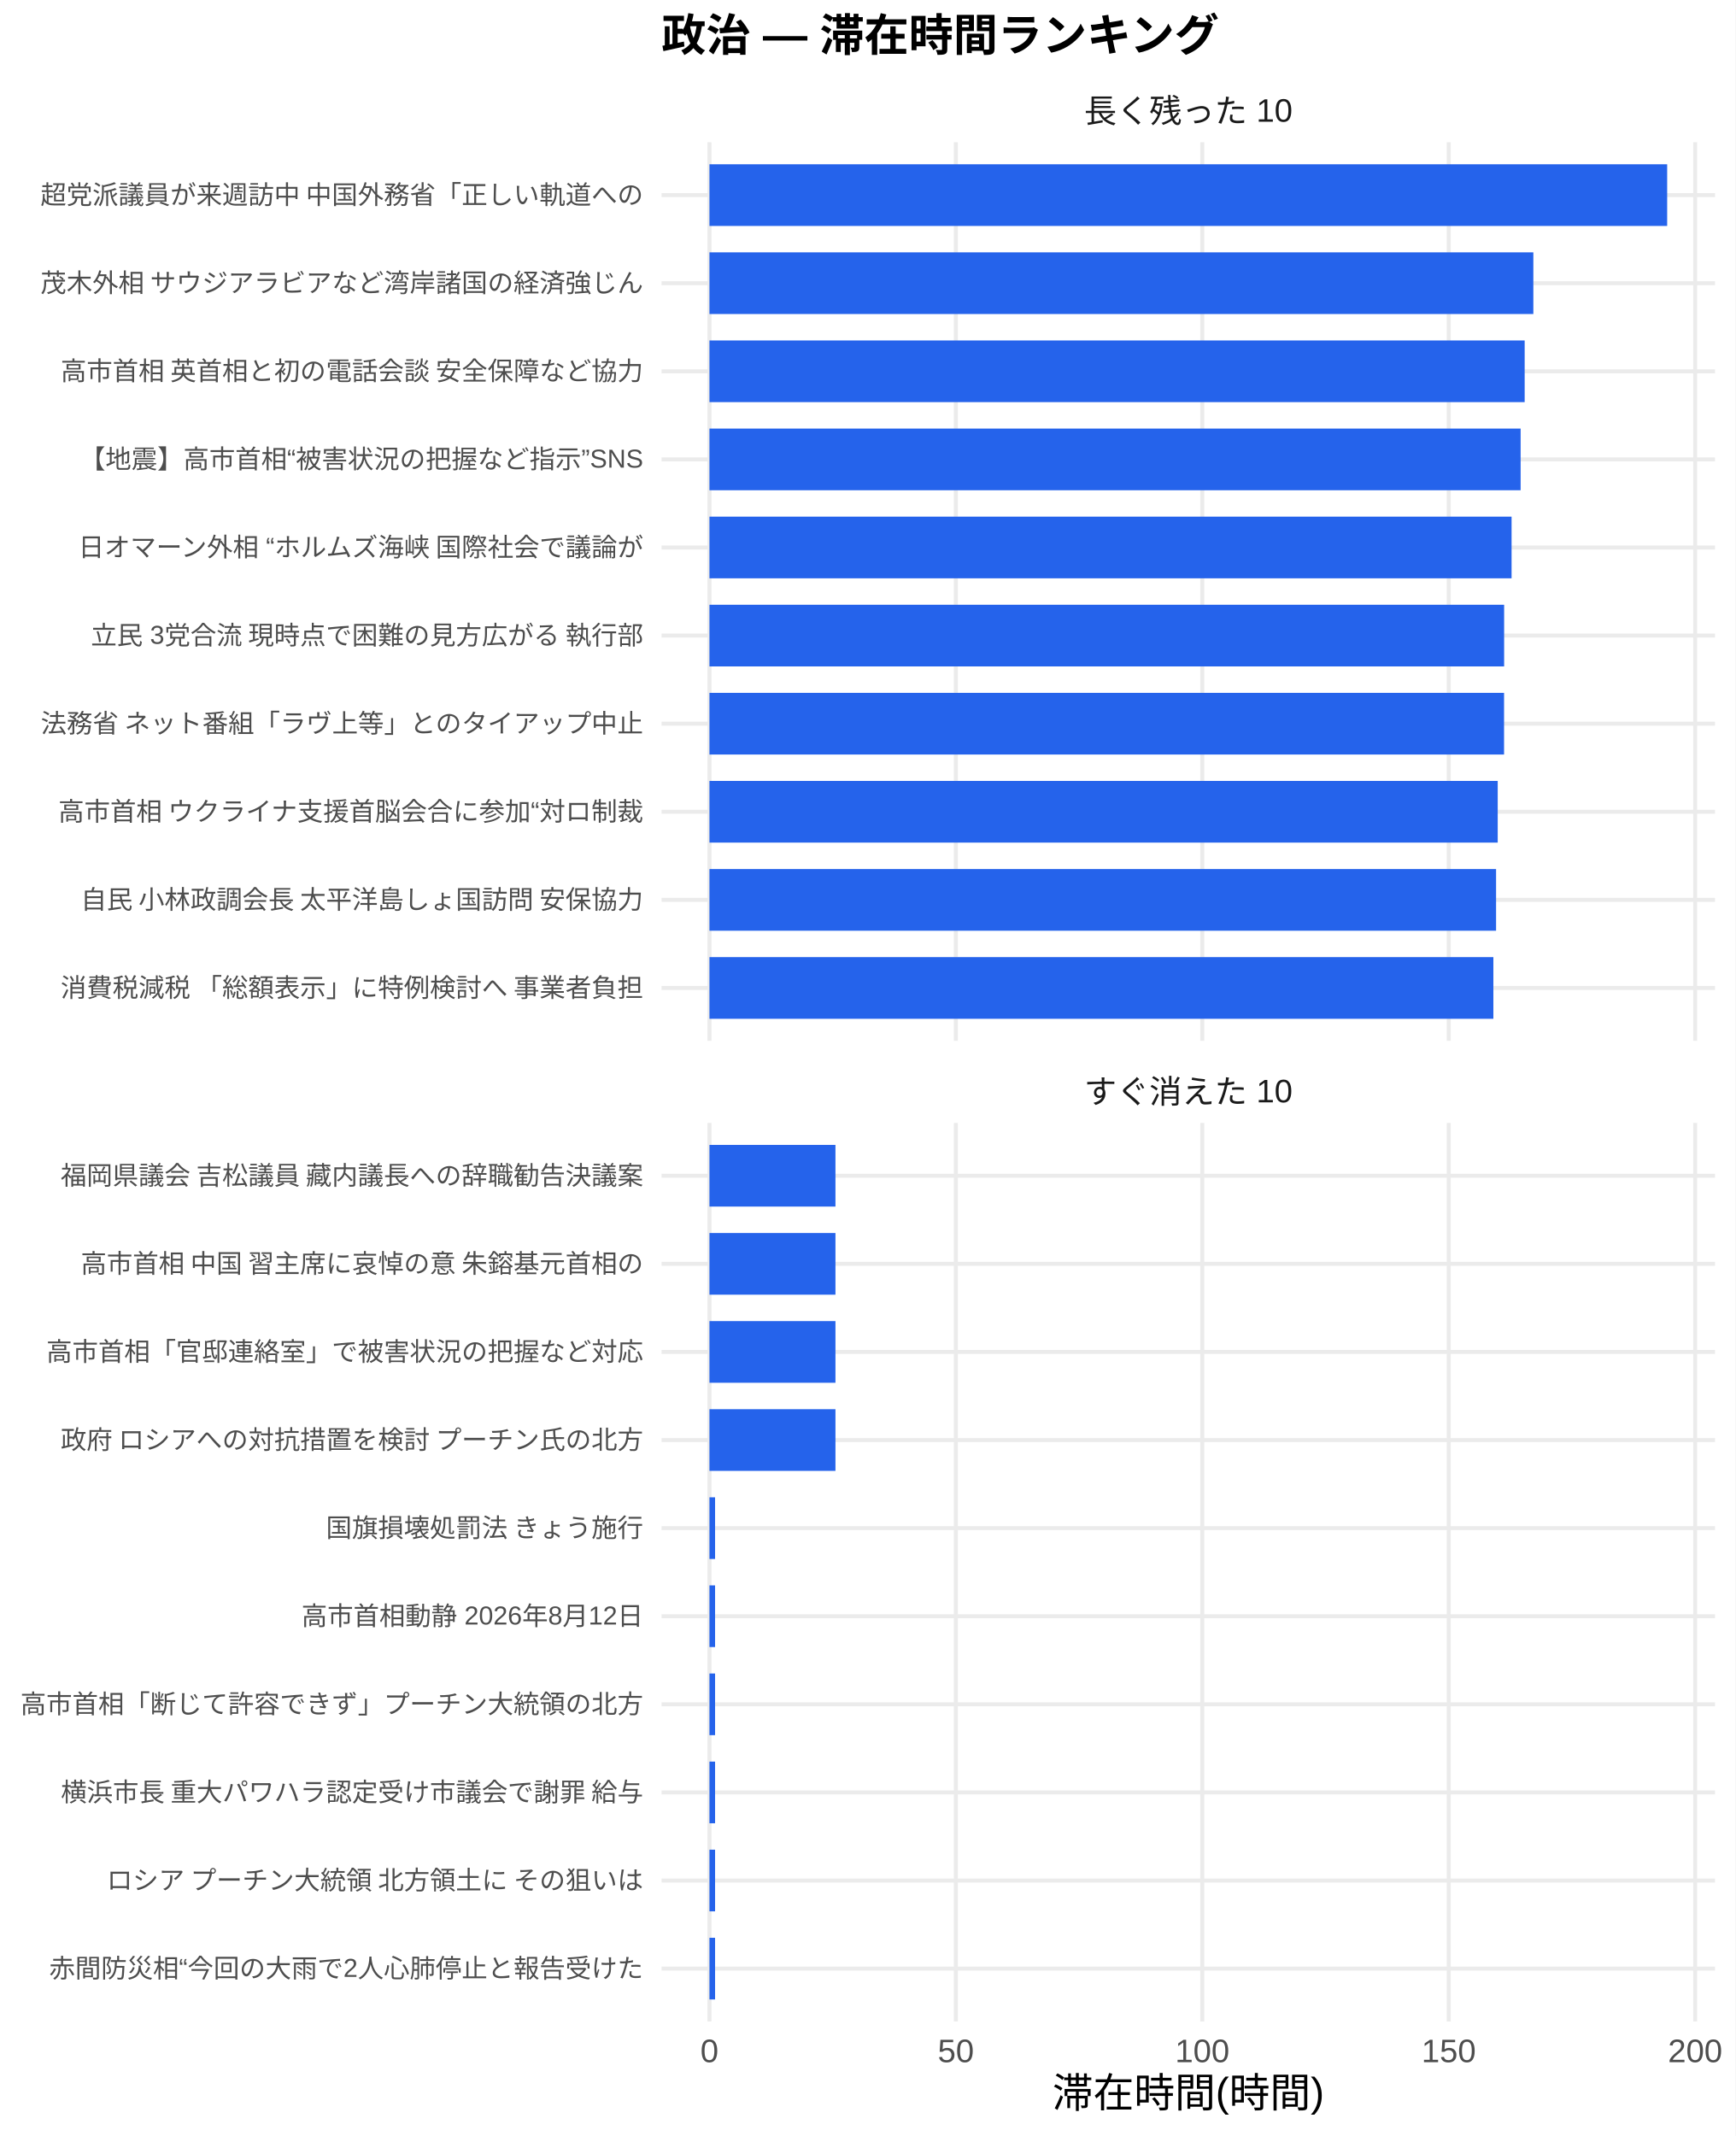
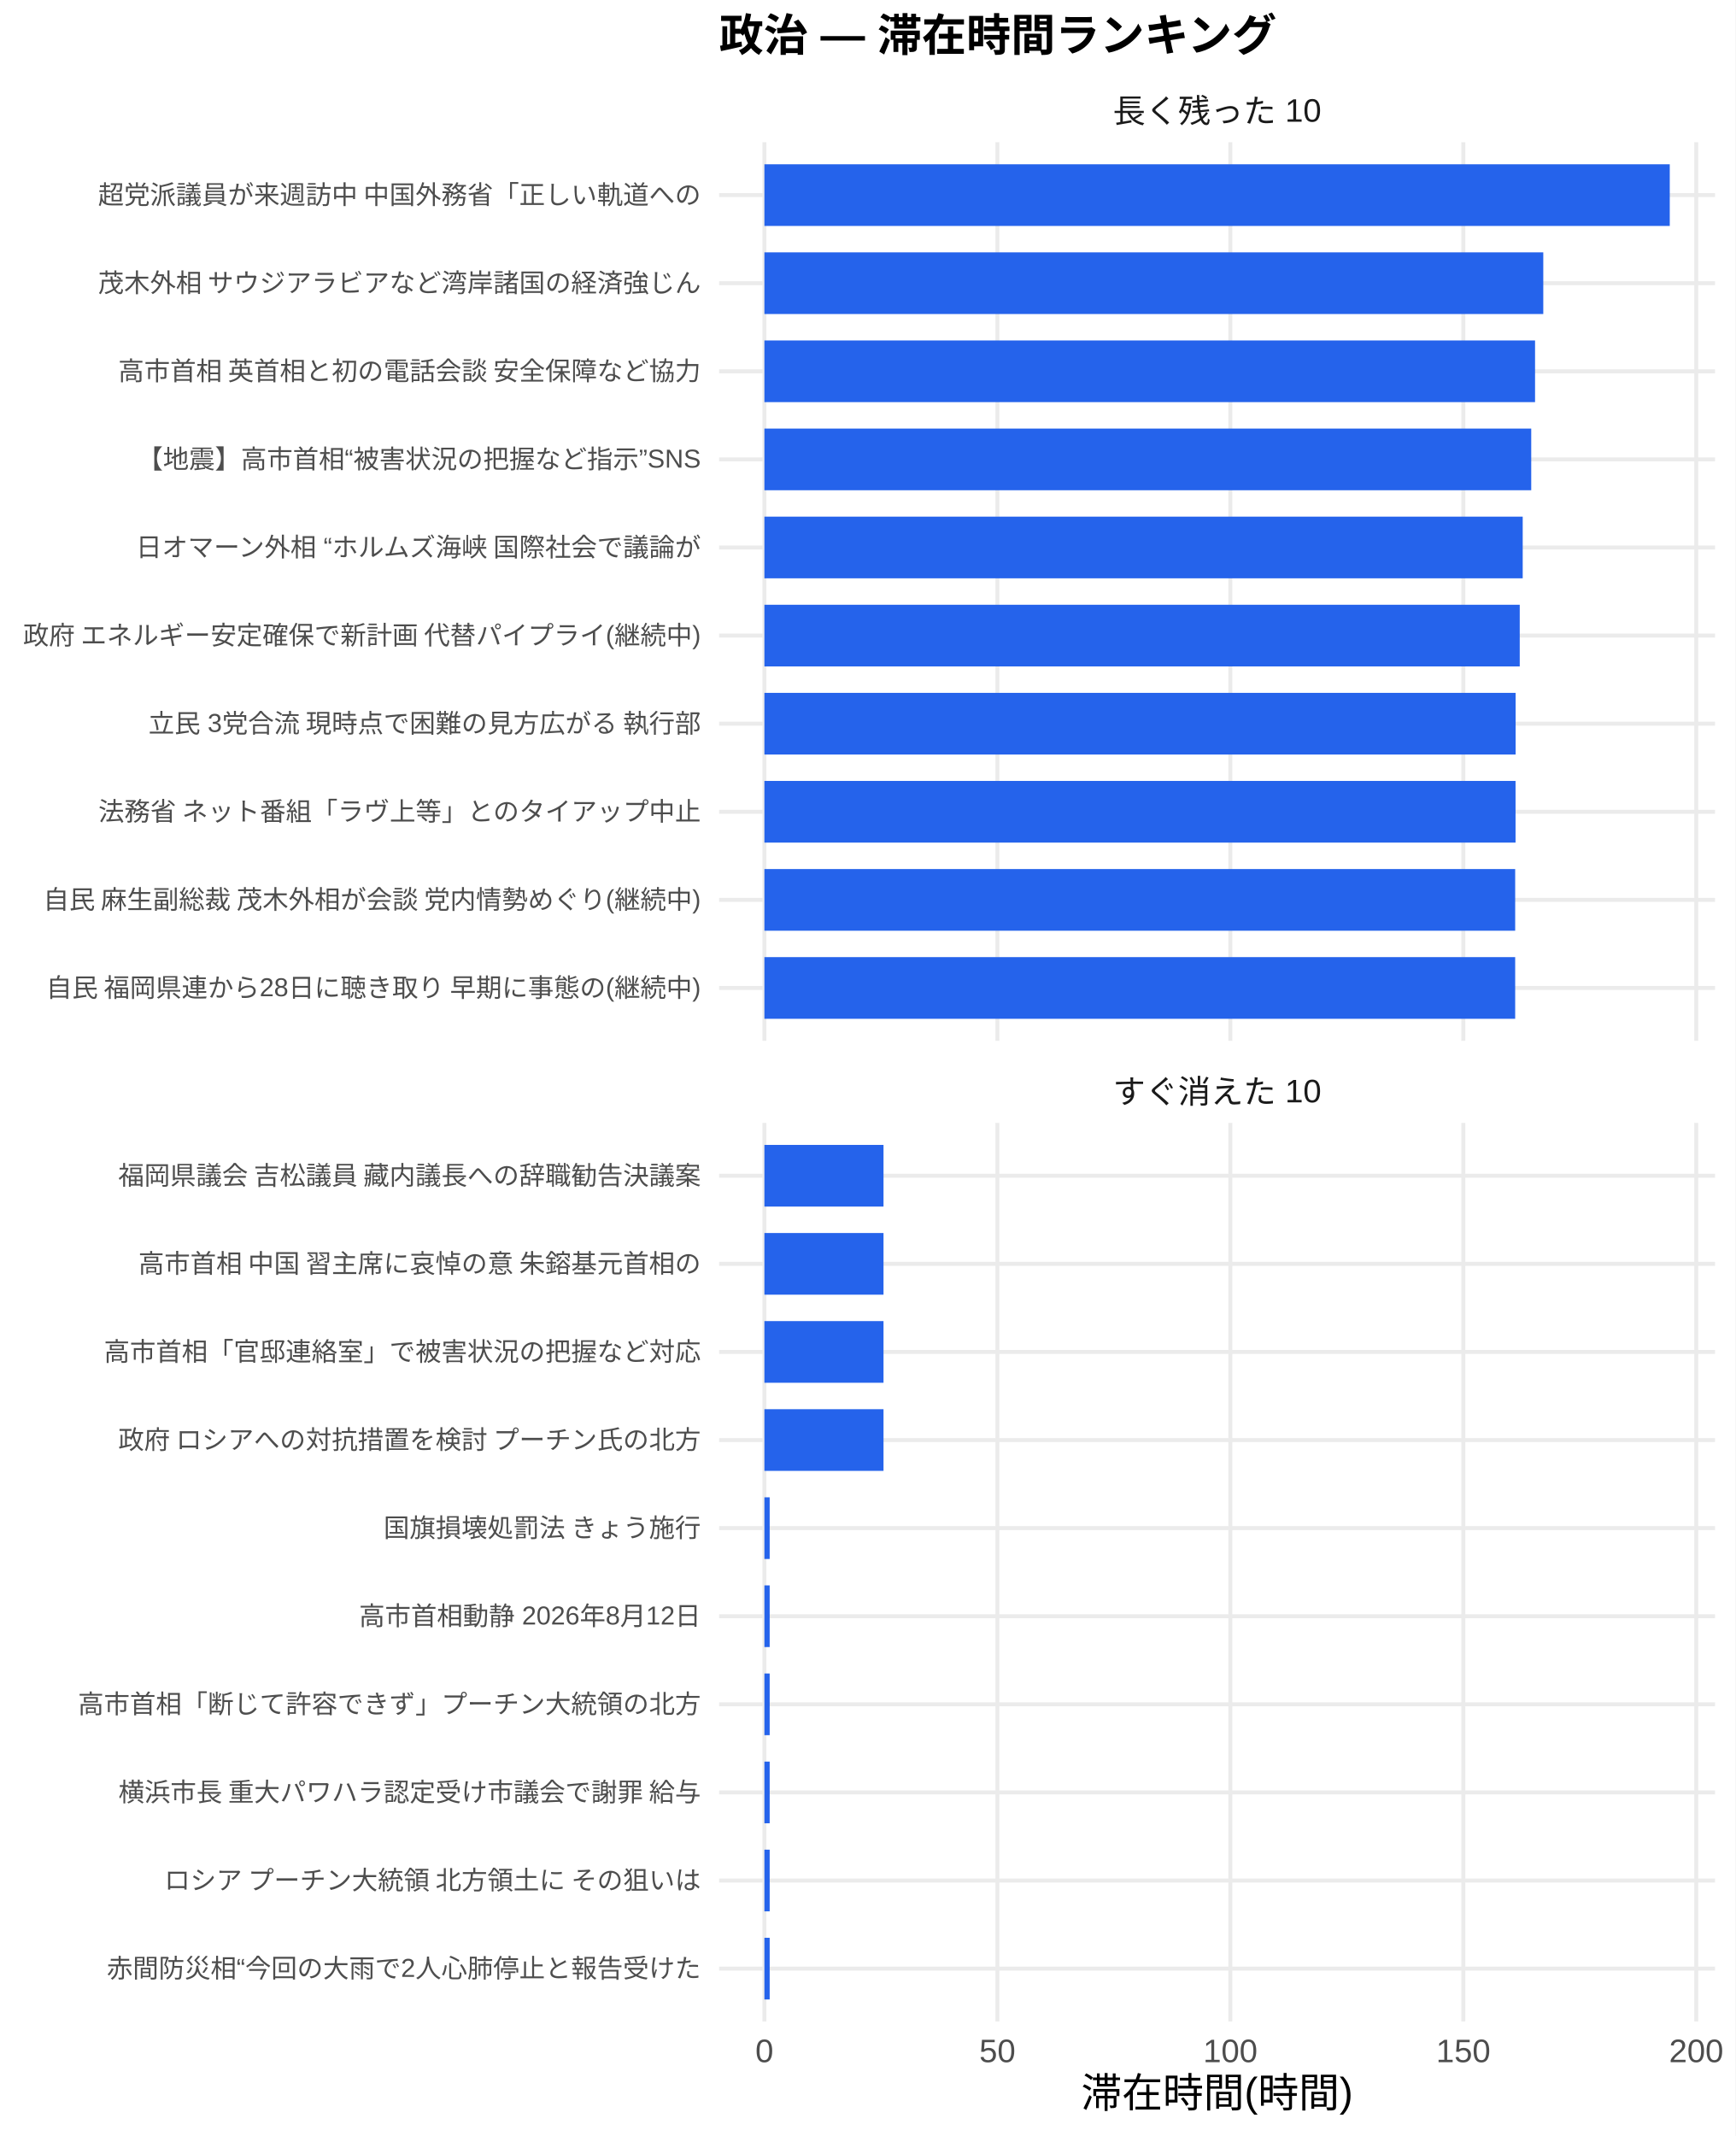
<svg xmlns="http://www.w3.org/2000/svg" width="468.00pt" height="576.00pt" viewBox="0 0 468.00 576.00">
  <g class="svglite">
    <defs>
      <style type="text/css">
    .svglite line, .svglite polyline, .svglite polygon, .svglite path, .svglite rect, .svglite circle {
      fill: none;
      stroke: #000000;
      stroke-linecap: round;
      stroke-linejoin: round;
      stroke-miterlimit: 10.00;
    }
    .svglite text {
      white-space: pre;
    }
    .svglite g.glyphgroup path {
      fill: inherit;
      stroke: none;
    }
  </style>
    </defs>
    <rect width="100%" height="100%" style="stroke: none; fill: #FFFFFF;" />
    <defs>
      <clipPath id="cpMC4wMHw0NjguMDB8MC4wMHw1NzYuMDA=">
        <rect x="0.00" y="0.00" width="468.00" height="576.00" />
      </clipPath>
    </defs>
    <g clip-path="url(#cpMC4wMHw0NjguMDB8MC4wMHw1NzYuMDA=)">
-       <rect x="0.00" y="0.00" width="468.00" height="576.00" style="stroke-width: 1.07; stroke: none; fill: #FFFFFF;" />
+       <rect x="0" y="0.00" width="468.00" height="576.00" style="stroke-width: 1.07; stroke: none; fill: #FFFFFF;" />
    </g>
    <defs>
-       <clipPath id="cpMTc4LjQxfDQ2Mi41MnwzOC4zNnwyODAuNjc=">
-         <rect x="178.41" y="38.36" width="284.11" height="242.31" />
+       <clipPath id="cpMTkzLjk0fDQ2Mi41MnwzOC4zNnwyODAuNjc=">
+         <rect x="193.94" y="38.36" width="268.58" height="242.31" />
      </clipPath>
    </defs>
-     <g clip-path="url(#cpMTc4LjQxfDQ2Mi41MnwzOC4zNnwyODAuNjc=)">
-       <polyline points="178.41,266.42 462.52,266.42 " style="stroke-width: 1.07; stroke: #EBEBEB; stroke-linecap: butt;" />
-       <polyline points="178.41,242.66 462.52,242.66 " style="stroke-width: 1.07; stroke: #EBEBEB; stroke-linecap: butt;" />
-       <polyline points="178.41,218.91 462.52,218.91 " style="stroke-width: 1.07; stroke: #EBEBEB; stroke-linecap: butt;" />
-       <polyline points="178.41,195.15 462.52,195.15 " style="stroke-width: 1.07; stroke: #EBEBEB; stroke-linecap: butt;" />
-       <polyline points="178.41,171.39 462.52,171.39 " style="stroke-width: 1.07; stroke: #EBEBEB; stroke-linecap: butt;" />
-       <polyline points="178.41,147.64 462.52,147.64 " style="stroke-width: 1.07; stroke: #EBEBEB; stroke-linecap: butt;" />
-       <polyline points="178.41,123.88 462.52,123.88 " style="stroke-width: 1.07; stroke: #EBEBEB; stroke-linecap: butt;" />
-       <polyline points="178.41,100.13 462.52,100.13 " style="stroke-width: 1.07; stroke: #EBEBEB; stroke-linecap: butt;" />
-       <polyline points="178.41,76.37 462.52,76.37 " style="stroke-width: 1.07; stroke: #EBEBEB; stroke-linecap: butt;" />
-       <polyline points="178.41,52.61 462.52,52.61 " style="stroke-width: 1.07; stroke: #EBEBEB; stroke-linecap: butt;" />
-       <polyline points="191.33,280.67 191.33,38.36 " style="stroke-width: 1.07; stroke: #EBEBEB; stroke-linecap: butt;" />
-       <polyline points="257.78,280.67 257.78,38.36 " style="stroke-width: 1.07; stroke: #EBEBEB; stroke-linecap: butt;" />
-       <polyline points="324.24,280.67 324.24,38.36 " style="stroke-width: 1.07; stroke: #EBEBEB; stroke-linecap: butt;" />
-       <polyline points="390.70,280.67 390.70,38.36 " style="stroke-width: 1.07; stroke: #EBEBEB; stroke-linecap: butt;" />
-       <polyline points="457.16,280.67 457.16,38.36 " style="stroke-width: 1.07; stroke: #EBEBEB; stroke-linecap: butt;" />
-       <rect x="191.33" y="44.30" width="258.28" height="16.63" style="stroke-width: 1.07; stroke: none; stroke-linecap: butt; stroke-linejoin: miter; fill: #2563EB;" />
-       <rect x="191.33" y="68.05" width="222.19" height="16.63" style="stroke-width: 1.07; stroke: none; stroke-linecap: butt; stroke-linejoin: miter; fill: #2563EB;" />
-       <rect x="191.33" y="91.81" width="219.85" height="16.63" style="stroke-width: 1.07; stroke: none; stroke-linecap: butt; stroke-linejoin: miter; fill: #2563EB;" />
-       <rect x="191.33" y="115.57" width="218.76" height="16.63" style="stroke-width: 1.07; stroke: none; stroke-linecap: butt; stroke-linejoin: miter; fill: #2563EB;" />
-       <rect x="191.33" y="139.32" width="216.32" height="16.63" style="stroke-width: 1.07; stroke: none; stroke-linecap: butt; stroke-linejoin: miter; fill: #2563EB;" />
-       <rect x="191.33" y="163.08" width="214.31" height="16.63" style="stroke-width: 1.07; stroke: none; stroke-linecap: butt; stroke-linejoin: miter; fill: #2563EB;" />
-       <rect x="191.33" y="186.84" width="214.29" height="16.63" style="stroke-width: 1.07; stroke: none; stroke-linecap: butt; stroke-linejoin: miter; fill: #2563EB;" />
-       <rect x="191.33" y="210.59" width="212.58" height="16.63" style="stroke-width: 1.07; stroke: none; stroke-linecap: butt; stroke-linejoin: miter; fill: #2563EB;" />
-       <rect x="191.33" y="234.35" width="212.14" height="16.63" style="stroke-width: 1.07; stroke: none; stroke-linecap: butt; stroke-linejoin: miter; fill: #2563EB;" />
-       <rect x="191.33" y="258.10" width="211.41" height="16.63" style="stroke-width: 1.07; stroke: none; stroke-linecap: butt; stroke-linejoin: miter; fill: #2563EB;" />
+     <g clip-path="url(#cpMTkzLjk0fDQ2Mi41MnwzOC4zNnwyODAuNjc=)">
+       <polyline points="193.94,266.42 462.52,266.42 " style="stroke-width: 1.07; stroke: #EBEBEB; stroke-linecap: butt;" />
+       <polyline points="193.94,242.66 462.52,242.66 " style="stroke-width: 1.07; stroke: #EBEBEB; stroke-linecap: butt;" />
+       <polyline points="193.94,218.91 462.52,218.91 " style="stroke-width: 1.07; stroke: #EBEBEB; stroke-linecap: butt;" />
+       <polyline points="193.94,195.15 462.52,195.15 " style="stroke-width: 1.07; stroke: #EBEBEB; stroke-linecap: butt;" />
+       <polyline points="193.94,171.39 462.52,171.39 " style="stroke-width: 1.07; stroke: #EBEBEB; stroke-linecap: butt;" />
+       <polyline points="193.94,147.64 462.52,147.64 " style="stroke-width: 1.07; stroke: #EBEBEB; stroke-linecap: butt;" />
+       <polyline points="193.94,123.88 462.52,123.88 " style="stroke-width: 1.07; stroke: #EBEBEB; stroke-linecap: butt;" />
+       <polyline points="193.94,100.13 462.52,100.13 " style="stroke-width: 1.07; stroke: #EBEBEB; stroke-linecap: butt;" />
+       <polyline points="193.94,76.37 462.52,76.37 " style="stroke-width: 1.07; stroke: #EBEBEB; stroke-linecap: butt;" />
+       <polyline points="193.94,52.61 462.52,52.61 " style="stroke-width: 1.07; stroke: #EBEBEB; stroke-linecap: butt;" />
+       <polyline points="206.15,280.67 206.15,38.36 " style="stroke-width: 1.07; stroke: #EBEBEB; stroke-linecap: butt;" />
+       <polyline points="268.98,280.67 268.98,38.36 " style="stroke-width: 1.07; stroke: #EBEBEB; stroke-linecap: butt;" />
+       <polyline points="331.80,280.67 331.80,38.36 " style="stroke-width: 1.07; stroke: #EBEBEB; stroke-linecap: butt;" />
+       <polyline points="394.63,280.67 394.63,38.36 " style="stroke-width: 1.07; stroke: #EBEBEB; stroke-linecap: butt;" />
+       <polyline points="457.45,280.67 457.45,38.36 " style="stroke-width: 1.07; stroke: #EBEBEB; stroke-linecap: butt;" />
+       <rect x="206.15" y="44.30" width="244.16" height="16.63" style="stroke-width: 1.07; stroke: none; stroke-linecap: butt; stroke-linejoin: miter; fill: #2563EB;" />
+       <rect x="206.15" y="68.05" width="210.05" height="16.63" style="stroke-width: 1.07; stroke: none; stroke-linecap: butt; stroke-linejoin: miter; fill: #2563EB;" />
+       <rect x="206.15" y="91.81" width="207.83" height="16.63" style="stroke-width: 1.07; stroke: none; stroke-linecap: butt; stroke-linejoin: miter; fill: #2563EB;" />
+       <rect x="206.15" y="115.57" width="206.80" height="16.63" style="stroke-width: 1.07; stroke: none; stroke-linecap: butt; stroke-linejoin: miter; fill: #2563EB;" />
+       <rect x="206.15" y="139.32" width="204.50" height="16.63" style="stroke-width: 1.07; stroke: none; stroke-linecap: butt; stroke-linejoin: miter; fill: #2563EB;" />
+       <rect x="206.15" y="163.08" width="203.70" height="16.63" style="stroke-width: 1.07; stroke: none; stroke-linecap: butt; stroke-linejoin: miter; fill: #2563EB;" />
+       <rect x="206.15" y="186.84" width="202.59" height="16.63" style="stroke-width: 1.07; stroke: none; stroke-linecap: butt; stroke-linejoin: miter; fill: #2563EB;" />
+       <rect x="206.15" y="210.59" width="202.57" height="16.63" style="stroke-width: 1.07; stroke: none; stroke-linecap: butt; stroke-linejoin: miter; fill: #2563EB;" />
+       <rect x="206.15" y="234.35" width="202.47" height="16.63" style="stroke-width: 1.07; stroke: none; stroke-linecap: butt; stroke-linejoin: miter; fill: #2563EB;" />
+       <rect x="206.15" y="258.10" width="202.47" height="16.63" style="stroke-width: 1.07; stroke: none; stroke-linecap: butt; stroke-linejoin: miter; fill: #2563EB;" />
    </g>
    <g clip-path="url(#cpMC4wMHw0NjguMDB8MC4wMHw1NzYuMDA=)">
</g>
    <defs>
-       <clipPath id="cpMTc4LjQxfDQ2Mi41MnwzMDIuODB8NTQ1LjEy">
-         <rect x="178.41" y="302.80" width="284.11" height="242.31" />
+       <clipPath id="cpMTkzLjk0fDQ2Mi41MnwzMDIuODB8NTQ1LjEy">
+         <rect x="193.94" y="302.80" width="268.58" height="242.31" />
      </clipPath>
    </defs>
-     <g clip-path="url(#cpMTc4LjQxfDQ2Mi41MnwzMDIuODB8NTQ1LjEy)">
-       <polyline points="178.41,530.86 462.52,530.86 " style="stroke-width: 1.07; stroke: #EBEBEB; stroke-linecap: butt;" />
-       <polyline points="178.41,507.11 462.52,507.11 " style="stroke-width: 1.07; stroke: #EBEBEB; stroke-linecap: butt;" />
-       <polyline points="178.41,483.35 462.52,483.35 " style="stroke-width: 1.07; stroke: #EBEBEB; stroke-linecap: butt;" />
-       <polyline points="178.41,459.59 462.52,459.59 " style="stroke-width: 1.07; stroke: #EBEBEB; stroke-linecap: butt;" />
-       <polyline points="178.41,435.84 462.52,435.84 " style="stroke-width: 1.07; stroke: #EBEBEB; stroke-linecap: butt;" />
-       <polyline points="178.41,412.08 462.52,412.08 " style="stroke-width: 1.07; stroke: #EBEBEB; stroke-linecap: butt;" />
-       <polyline points="178.41,388.33 462.52,388.33 " style="stroke-width: 1.07; stroke: #EBEBEB; stroke-linecap: butt;" />
-       <polyline points="178.41,364.57 462.52,364.57 " style="stroke-width: 1.07; stroke: #EBEBEB; stroke-linecap: butt;" />
-       <polyline points="178.41,340.81 462.52,340.81 " style="stroke-width: 1.07; stroke: #EBEBEB; stroke-linecap: butt;" />
-       <polyline points="178.41,317.06 462.52,317.06 " style="stroke-width: 1.07; stroke: #EBEBEB; stroke-linecap: butt;" />
-       <polyline points="191.33,545.12 191.33,302.80 " style="stroke-width: 1.07; stroke: #EBEBEB; stroke-linecap: butt;" />
-       <polyline points="257.78,545.12 257.78,302.80 " style="stroke-width: 1.07; stroke: #EBEBEB; stroke-linecap: butt;" />
-       <polyline points="324.24,545.12 324.24,302.80 " style="stroke-width: 1.07; stroke: #EBEBEB; stroke-linecap: butt;" />
-       <polyline points="390.70,545.12 390.70,302.80 " style="stroke-width: 1.07; stroke: #EBEBEB; stroke-linecap: butt;" />
-       <polyline points="457.16,545.12 457.16,302.80 " style="stroke-width: 1.07; stroke: #EBEBEB; stroke-linecap: butt;" />
-       <rect x="191.33" y="308.74" width="33.98" height="16.63" style="stroke-width: 1.07; stroke: none; stroke-linecap: butt; stroke-linejoin: miter; fill: #2563EB;" />
-       <rect x="191.33" y="332.50" width="33.98" height="16.63" style="stroke-width: 1.07; stroke: none; stroke-linecap: butt; stroke-linejoin: miter; fill: #2563EB;" />
-       <rect x="191.33" y="356.25" width="33.98" height="16.63" style="stroke-width: 1.07; stroke: none; stroke-linecap: butt; stroke-linejoin: miter; fill: #2563EB;" />
-       <rect x="191.33" y="380.01" width="33.98" height="16.63" style="stroke-width: 1.07; stroke: none; stroke-linecap: butt; stroke-linejoin: miter; fill: #2563EB;" />
-       <rect x="191.33" y="403.77" width="1.51" height="16.63" style="stroke-width: 1.07; stroke: none; stroke-linecap: butt; stroke-linejoin: miter; fill: #2563EB;" />
-       <rect x="191.33" y="427.52" width="1.51" height="16.63" style="stroke-width: 1.07; stroke: none; stroke-linecap: butt; stroke-linejoin: miter; fill: #2563EB;" />
-       <rect x="191.33" y="451.28" width="1.51" height="16.63" style="stroke-width: 1.07; stroke: none; stroke-linecap: butt; stroke-linejoin: miter; fill: #2563EB;" />
-       <rect x="191.33" y="475.04" width="1.51" height="16.63" style="stroke-width: 1.07; stroke: none; stroke-linecap: butt; stroke-linejoin: miter; fill: #2563EB;" />
-       <rect x="191.33" y="498.79" width="1.51" height="16.63" style="stroke-width: 1.07; stroke: none; stroke-linecap: butt; stroke-linejoin: miter; fill: #2563EB;" />
-       <rect x="191.33" y="522.55" width="1.51" height="16.63" style="stroke-width: 1.07; stroke: none; stroke-linecap: butt; stroke-linejoin: miter; fill: #2563EB;" />
+     <g clip-path="url(#cpMTkzLjk0fDQ2Mi41MnwzMDIuODB8NTQ1LjEy)">
+       <polyline points="193.94,530.86 462.52,530.86 " style="stroke-width: 1.07; stroke: #EBEBEB; stroke-linecap: butt;" />
+       <polyline points="193.94,507.11 462.52,507.11 " style="stroke-width: 1.07; stroke: #EBEBEB; stroke-linecap: butt;" />
+       <polyline points="193.94,483.35 462.52,483.35 " style="stroke-width: 1.07; stroke: #EBEBEB; stroke-linecap: butt;" />
+       <polyline points="193.94,459.59 462.52,459.59 " style="stroke-width: 1.07; stroke: #EBEBEB; stroke-linecap: butt;" />
+       <polyline points="193.94,435.84 462.52,435.84 " style="stroke-width: 1.07; stroke: #EBEBEB; stroke-linecap: butt;" />
+       <polyline points="193.94,412.08 462.52,412.08 " style="stroke-width: 1.07; stroke: #EBEBEB; stroke-linecap: butt;" />
+       <polyline points="193.94,388.33 462.52,388.33 " style="stroke-width: 1.07; stroke: #EBEBEB; stroke-linecap: butt;" />
+       <polyline points="193.94,364.57 462.52,364.57 " style="stroke-width: 1.07; stroke: #EBEBEB; stroke-linecap: butt;" />
+       <polyline points="193.94,340.81 462.52,340.81 " style="stroke-width: 1.07; stroke: #EBEBEB; stroke-linecap: butt;" />
+       <polyline points="193.94,317.06 462.52,317.06 " style="stroke-width: 1.07; stroke: #EBEBEB; stroke-linecap: butt;" />
+       <polyline points="206.15,545.12 206.15,302.80 " style="stroke-width: 1.07; stroke: #EBEBEB; stroke-linecap: butt;" />
+       <polyline points="268.98,545.12 268.98,302.80 " style="stroke-width: 1.07; stroke: #EBEBEB; stroke-linecap: butt;" />
+       <polyline points="331.80,545.12 331.80,302.80 " style="stroke-width: 1.07; stroke: #EBEBEB; stroke-linecap: butt;" />
+       <polyline points="394.63,545.12 394.63,302.80 " style="stroke-width: 1.07; stroke: #EBEBEB; stroke-linecap: butt;" />
+       <polyline points="457.45,545.12 457.45,302.80 " style="stroke-width: 1.07; stroke: #EBEBEB; stroke-linecap: butt;" />
+       <rect x="206.15" y="308.74" width="32.12" height="16.63" style="stroke-width: 1.07; stroke: none; stroke-linecap: butt; stroke-linejoin: miter; fill: #2563EB;" />
+       <rect x="206.15" y="332.50" width="32.12" height="16.63" style="stroke-width: 1.07; stroke: none; stroke-linecap: butt; stroke-linejoin: miter; fill: #2563EB;" />
+       <rect x="206.15" y="356.25" width="32.12" height="16.63" style="stroke-width: 1.07; stroke: none; stroke-linecap: butt; stroke-linejoin: miter; fill: #2563EB;" />
+       <rect x="206.15" y="380.01" width="32.12" height="16.63" style="stroke-width: 1.07; stroke: none; stroke-linecap: butt; stroke-linejoin: miter; fill: #2563EB;" />
+       <rect x="206.15" y="403.77" width="1.42" height="16.63" style="stroke-width: 1.07; stroke: none; stroke-linecap: butt; stroke-linejoin: miter; fill: #2563EB;" />
+       <rect x="206.15" y="427.52" width="1.42" height="16.63" style="stroke-width: 1.07; stroke: none; stroke-linecap: butt; stroke-linejoin: miter; fill: #2563EB;" />
+       <rect x="206.15" y="451.28" width="1.42" height="16.63" style="stroke-width: 1.07; stroke: none; stroke-linecap: butt; stroke-linejoin: miter; fill: #2563EB;" />
+       <rect x="206.15" y="475.04" width="1.42" height="16.63" style="stroke-width: 1.07; stroke: none; stroke-linecap: butt; stroke-linejoin: miter; fill: #2563EB;" />
+       <rect x="206.15" y="498.79" width="1.42" height="16.63" style="stroke-width: 1.07; stroke: none; stroke-linecap: butt; stroke-linejoin: miter; fill: #2563EB;" />
+       <rect x="206.15" y="522.55" width="1.42" height="16.63" style="stroke-width: 1.07; stroke: none; stroke-linecap: butt; stroke-linejoin: miter; fill: #2563EB;" />
    </g>
    <g clip-path="url(#cpMC4wMHw0NjguMDB8MC4wMHw1NzYuMDA=)">
</g>
    <defs>
-       <clipPath id="cpMTc4LjQxfDQ2Mi41MnwyODYuMTV8MzAyLjgw">
-         <rect x="178.41" y="286.15" width="284.11" height="16.65" />
+       <clipPath id="cpMTkzLjk0fDQ2Mi41MnwyODYuMTV8MzAyLjgw">
+         <rect x="193.94" y="286.15" width="268.58" height="16.65" />
      </clipPath>
    </defs>
-     <g clip-path="url(#cpMTc4LjQxfDQ2Mi41MnwyODYuMTV8MzAyLjgw)">
-       <text x="320.47" y="297.50" text-anchor="middle" style="font-size: 8.80px;fill: #1A1A1A; font-family: &quot;Liberation Sans&quot;;" textLength="56.20px" lengthAdjust="spacingAndGlyphs">すぐ消えた 10</text>
+     <g clip-path="url(#cpMTkzLjk0fDQ2Mi41MnwyODYuMTV8MzAyLjgw)">
+       <text x="328.23" y="297.50" text-anchor="middle" style="font-size: 8.80px;fill: #1A1A1A; font-family: &quot;Liberation Sans&quot;;" textLength="56.20px" lengthAdjust="spacingAndGlyphs">すぐ消えた 10</text>
    </g>
    <g clip-path="url(#cpMC4wMHw0NjguMDB8MC4wMHw1NzYuMDA=)">
</g>
    <defs>
-       <clipPath id="cpMTc4LjQxfDQ2Mi41MnwyMS43MXwzOC4zNg==">
-         <rect x="178.41" y="21.71" width="284.11" height="16.65" />
+       <clipPath id="cpMTkzLjk0fDQ2Mi41MnwyMS43MXwzOC4zNg==">
+         <rect x="193.94" y="21.71" width="268.58" height="16.65" />
      </clipPath>
    </defs>
-     <g clip-path="url(#cpMTc4LjQxfDQ2Mi41MnwyMS43MXwzOC4zNg==)">
-       <text x="320.47" y="33.06" text-anchor="middle" style="font-size: 8.80px;fill: #1A1A1A; font-family: &quot;Liberation Sans&quot;;" textLength="56.20px" lengthAdjust="spacingAndGlyphs">長く残った 10</text>
+     <g clip-path="url(#cpMTkzLjk0fDQ2Mi41MnwyMS43MXwzOC4zNg==)">
+       <text x="328.23" y="33.06" text-anchor="middle" style="font-size: 8.80px;fill: #1A1A1A; font-family: &quot;Liberation Sans&quot;;" textLength="56.20px" lengthAdjust="spacingAndGlyphs">長く残った 10</text>
    </g>
    <g clip-path="url(#cpMC4wMHw0NjguMDB8MC4wMHw1NzYuMDA=)">
-       <text x="191.33" y="556.10" text-anchor="middle" style="font-size: 8.80px;fill: #4D4D4D; font-family: &quot;Liberation Sans&quot;;" textLength="4.89px" lengthAdjust="spacingAndGlyphs">0</text>
-       <text x="257.78" y="556.10" text-anchor="middle" style="font-size: 8.80px;fill: #4D4D4D; font-family: &quot;Liberation Sans&quot;;" textLength="9.78px" lengthAdjust="spacingAndGlyphs">50</text>
-       <text x="324.24" y="556.10" text-anchor="middle" style="font-size: 8.80px;fill: #4D4D4D; font-family: &quot;Liberation Sans&quot;;" textLength="14.67px" lengthAdjust="spacingAndGlyphs">100</text>
-       <text x="390.70" y="556.10" text-anchor="middle" style="font-size: 8.80px;fill: #4D4D4D; font-family: &quot;Liberation Sans&quot;;" textLength="14.67px" lengthAdjust="spacingAndGlyphs">150</text>
-       <text x="457.16" y="556.10" text-anchor="middle" style="font-size: 8.80px;fill: #4D4D4D; font-family: &quot;Liberation Sans&quot;;" textLength="14.67px" lengthAdjust="spacingAndGlyphs">200</text>
-       <text x="173.48" y="268.83" text-anchor="end" style="font-size: 7.00px;fill: #4D4D4D; font-family: &quot;Liberation Sans&quot;;" textLength="157.88px" lengthAdjust="spacingAndGlyphs">消費税減税 「総額表示」に特例検討へ 事業者負担</text>
-       <text x="173.48" y="245.07" text-anchor="end" style="font-size: 7.00px;fill: #4D4D4D; font-family: &quot;Liberation Sans&quot;;" textLength="152.81px" lengthAdjust="spacingAndGlyphs">自民 小林政調会長 太平洋島しょ国訪問 安保協力</text>
-       <text x="173.48" y="221.31" text-anchor="end" style="font-size: 7.00px;fill: #4D4D4D; font-family: &quot;Liberation Sans&quot;;" textLength="158.27px" lengthAdjust="spacingAndGlyphs">高市首相 ウクライナ支援首脳会合に参加“対ロ制裁</text>
-       <text x="173.48" y="197.56" text-anchor="end" style="font-size: 7.00px;fill: #4D4D4D; font-family: &quot;Liberation Sans&quot;;" textLength="162.94px" lengthAdjust="spacingAndGlyphs">法務省 ネット番組「ラヴ上等」とのタイアップ中止</text>
-       <text x="173.48" y="173.80" text-anchor="end" style="font-size: 7.00px;fill: #4D4D4D; font-family: &quot;Liberation Sans&quot;;" textLength="149.70px" lengthAdjust="spacingAndGlyphs">立民 3党合流 現時点で困難の見方広がる 執行部</text>
-       <text x="173.48" y="150.05" text-anchor="end" style="font-size: 7.00px;fill: #4D4D4D; font-family: &quot;Liberation Sans&quot;;" textLength="153.20px" lengthAdjust="spacingAndGlyphs">日オマーン外相 “ホルムズ海峡 国際社会で議論が</text>
-       <text x="173.48" y="126.29" text-anchor="end" style="font-size: 7.00px;fill: #4D4D4D; font-family: &quot;Liberation Sans&quot;;" textLength="152.06px" lengthAdjust="spacingAndGlyphs">【地震】高市首相“被害状況の把握など指示”SNS</text>
-       <text x="173.48" y="102.53" text-anchor="end" style="font-size: 7.00px;fill: #4D4D4D; font-family: &quot;Liberation Sans&quot;;" textLength="157.88px" lengthAdjust="spacingAndGlyphs">高市首相 英首相と初の電話会談 安全保障など協力</text>
-       <text x="173.48" y="78.78" text-anchor="end" style="font-size: 7.00px;fill: #4D4D4D; font-family: &quot;Liberation Sans&quot;;" textLength="162.94px" lengthAdjust="spacingAndGlyphs">茂木外相 サウジアラビアなど湾岸諸国の経済強じん</text>
-       <text x="173.48" y="55.02" text-anchor="end" style="font-size: 7.00px;fill: #4D4D4D; font-family: &quot;Liberation Sans&quot;;" textLength="162.94px" lengthAdjust="spacingAndGlyphs">超党派議員が来週訪中 中国外務省「正しい軌道への</text>
-       <text x="173.48" y="533.27" text-anchor="end" style="font-size: 7.00px;fill: #4D4D4D; font-family: &quot;Liberation Sans&quot;;" textLength="160.22px" lengthAdjust="spacingAndGlyphs">赤間防災相“今回の大雨で2人心肺停止と報告受けた</text>
-       <text x="173.48" y="509.51" text-anchor="end" style="font-size: 7.00px;fill: #4D4D4D; font-family: &quot;Liberation Sans&quot;;" textLength="147.75px" lengthAdjust="spacingAndGlyphs">ロシア プーチン大統領 北方領土に その狙いは </text>
-       <text x="173.48" y="485.76" text-anchor="end" style="font-size: 7.00px;fill: #4D4D4D; font-family: &quot;Liberation Sans&quot;;" textLength="157.88px" lengthAdjust="spacingAndGlyphs">横浜市長 重大パワハラ認定受け市議会で謝罪 給与</text>
-       <text x="173.48" y="462.00" text-anchor="end" style="font-size: 7.00px;fill: #4D4D4D; font-family: &quot;Liberation Sans&quot;;" textLength="168.00px" lengthAdjust="spacingAndGlyphs">高市首相「断じて許容できず」プーチン大統領の北方</text>
-       <text x="173.48" y="438.25" text-anchor="end" style="font-size: 7.00px;fill: #4D4D4D; font-family: &quot;Liberation Sans&quot;;" textLength="92.17px" lengthAdjust="spacingAndGlyphs">高市首相動静 2026年8月12日</text>
-       <text x="173.48" y="414.49" text-anchor="end" style="font-size: 7.00px;fill: #4D4D4D; font-family: &quot;Liberation Sans&quot;;" textLength="85.94px" lengthAdjust="spacingAndGlyphs">国旗損壊処罰法 きょう施行</text>
-       <text x="173.48" y="390.73" text-anchor="end" style="font-size: 7.00px;fill: #4D4D4D; font-family: &quot;Liberation Sans&quot;;" textLength="157.88px" lengthAdjust="spacingAndGlyphs">政府 ロシアへの対抗措置を検討 プーチン氏の北方</text>
-       <text x="173.48" y="366.98" text-anchor="end" style="font-size: 7.00px;fill: #4D4D4D; font-family: &quot;Liberation Sans&quot;;" textLength="162.94px" lengthAdjust="spacingAndGlyphs">高市首相「官邸連絡室」で被害状況の把握など対応 </text>
-       <text x="173.48" y="343.22" text-anchor="end" style="font-size: 7.00px;fill: #4D4D4D; font-family: &quot;Liberation Sans&quot;;" textLength="152.81px" lengthAdjust="spacingAndGlyphs">高市首相 中国 習主席に哀悼の意 朱鎔基元首相の</text>
-       <text x="173.48" y="319.47" text-anchor="end" style="font-size: 7.00px;fill: #4D4D4D; font-family: &quot;Liberation Sans&quot;;" textLength="157.88px" lengthAdjust="spacingAndGlyphs">福岡県議会 吉松議員 藏内議長への辞職勧告決議案</text>
-       <text x="320.47" y="568.24" text-anchor="middle" style="font-size: 11.00px; font-family: &quot;Liberation Sans&quot;;" textLength="73.31px" lengthAdjust="spacingAndGlyphs">滞在時間(時間)</text>
-       <text x="178.41" y="13.74" style="font-size: 12.00px; font-weight: bold; font-family: &quot;Liberation Sans&quot;;" textLength="150.66px" lengthAdjust="spacingAndGlyphs">政治 — 滞在時間ランキング</text>
+       <text x="206.15" y="556.10" text-anchor="middle" style="font-size: 8.80px;fill: #4D4D4D; font-family: &quot;Liberation Sans&quot;;" textLength="4.89px" lengthAdjust="spacingAndGlyphs">0</text>
+       <text x="268.98" y="556.10" text-anchor="middle" style="font-size: 8.80px;fill: #4D4D4D; font-family: &quot;Liberation Sans&quot;;" textLength="9.78px" lengthAdjust="spacingAndGlyphs">50</text>
+       <text x="331.80" y="556.10" text-anchor="middle" style="font-size: 8.80px;fill: #4D4D4D; font-family: &quot;Liberation Sans&quot;;" textLength="14.67px" lengthAdjust="spacingAndGlyphs">100</text>
+       <text x="394.63" y="556.10" text-anchor="middle" style="font-size: 8.80px;fill: #4D4D4D; font-family: &quot;Liberation Sans&quot;;" textLength="14.67px" lengthAdjust="spacingAndGlyphs">150</text>
+       <text x="457.45" y="556.10" text-anchor="middle" style="font-size: 8.80px;fill: #4D4D4D; font-family: &quot;Liberation Sans&quot;;" textLength="14.67px" lengthAdjust="spacingAndGlyphs">200</text>
+       <text x="189.01" y="268.83" text-anchor="end" style="font-size: 7.00px;fill: #4D4D4D; font-family: &quot;Liberation Sans&quot;;" textLength="177.31px" lengthAdjust="spacingAndGlyphs">自民 福岡県連から28日に聴き取り 早期に事態の(継続中)</text>
+       <text x="189.01" y="245.07" text-anchor="end" style="font-size: 7.00px;fill: #4D4D4D; font-family: &quot;Liberation Sans&quot;;" textLength="178.47px" lengthAdjust="spacingAndGlyphs">自民 麻生副総裁 茂木外相が会談 党内情勢めぐり(継続中)</text>
+       <text x="189.01" y="221.31" text-anchor="end" style="font-size: 7.00px;fill: #4D4D4D; font-family: &quot;Liberation Sans&quot;;" textLength="162.94px" lengthAdjust="spacingAndGlyphs">法務省 ネット番組「ラヴ上等」とのタイアップ中止</text>
+       <text x="189.01" y="197.56" text-anchor="end" style="font-size: 7.00px;fill: #4D4D4D; font-family: &quot;Liberation Sans&quot;;" textLength="149.70px" lengthAdjust="spacingAndGlyphs">立民 3党合流 現時点で困難の見方広がる 執行部</text>
+       <text x="189.01" y="173.80" text-anchor="end" style="font-size: 7.00px;fill: #4D4D4D; font-family: &quot;Liberation Sans&quot;;" textLength="183.53px" lengthAdjust="spacingAndGlyphs">政府 エネルギー安定確保で新計画 代替パイプライ(継続中)</text>
+       <text x="189.01" y="150.05" text-anchor="end" style="font-size: 7.00px;fill: #4D4D4D; font-family: &quot;Liberation Sans&quot;;" textLength="153.20px" lengthAdjust="spacingAndGlyphs">日オマーン外相 “ホルムズ海峡 国際社会で議論が</text>
+       <text x="189.01" y="126.29" text-anchor="end" style="font-size: 7.00px;fill: #4D4D4D; font-family: &quot;Liberation Sans&quot;;" textLength="152.06px" lengthAdjust="spacingAndGlyphs">【地震】高市首相“被害状況の把握など指示”SNS</text>
+       <text x="189.01" y="102.53" text-anchor="end" style="font-size: 7.00px;fill: #4D4D4D; font-family: &quot;Liberation Sans&quot;;" textLength="157.88px" lengthAdjust="spacingAndGlyphs">高市首相 英首相と初の電話会談 安全保障など協力</text>
+       <text x="189.01" y="78.78" text-anchor="end" style="font-size: 7.00px;fill: #4D4D4D; font-family: &quot;Liberation Sans&quot;;" textLength="162.94px" lengthAdjust="spacingAndGlyphs">茂木外相 サウジアラビアなど湾岸諸国の経済強じん</text>
+       <text x="189.01" y="55.02" text-anchor="end" style="font-size: 7.00px;fill: #4D4D4D; font-family: &quot;Liberation Sans&quot;;" textLength="162.94px" lengthAdjust="spacingAndGlyphs">超党派議員が来週訪中 中国外務省「正しい軌道への</text>
+       <text x="189.01" y="533.27" text-anchor="end" style="font-size: 7.00px;fill: #4D4D4D; font-family: &quot;Liberation Sans&quot;;" textLength="160.22px" lengthAdjust="spacingAndGlyphs">赤間防災相“今回の大雨で2人心肺停止と報告受けた</text>
+       <text x="189.01" y="509.51" text-anchor="end" style="font-size: 7.00px;fill: #4D4D4D; font-family: &quot;Liberation Sans&quot;;" textLength="147.75px" lengthAdjust="spacingAndGlyphs">ロシア プーチン大統領 北方領土に その狙いは </text>
+       <text x="189.01" y="485.76" text-anchor="end" style="font-size: 7.00px;fill: #4D4D4D; font-family: &quot;Liberation Sans&quot;;" textLength="157.88px" lengthAdjust="spacingAndGlyphs">横浜市長 重大パワハラ認定受け市議会で謝罪 給与</text>
+       <text x="189.01" y="462.00" text-anchor="end" style="font-size: 7.00px;fill: #4D4D4D; font-family: &quot;Liberation Sans&quot;;" textLength="168.00px" lengthAdjust="spacingAndGlyphs">高市首相「断じて許容できず」プーチン大統領の北方</text>
+       <text x="189.01" y="438.25" text-anchor="end" style="font-size: 7.00px;fill: #4D4D4D; font-family: &quot;Liberation Sans&quot;;" textLength="92.17px" lengthAdjust="spacingAndGlyphs">高市首相動静 2026年8月12日</text>
+       <text x="189.01" y="414.49" text-anchor="end" style="font-size: 7.00px;fill: #4D4D4D; font-family: &quot;Liberation Sans&quot;;" textLength="85.94px" lengthAdjust="spacingAndGlyphs">国旗損壊処罰法 きょう施行</text>
+       <text x="189.01" y="390.73" text-anchor="end" style="font-size: 7.00px;fill: #4D4D4D; font-family: &quot;Liberation Sans&quot;;" textLength="157.88px" lengthAdjust="spacingAndGlyphs">政府 ロシアへの対抗措置を検討 プーチン氏の北方</text>
+       <text x="189.01" y="366.98" text-anchor="end" style="font-size: 7.00px;fill: #4D4D4D; font-family: &quot;Liberation Sans&quot;;" textLength="162.94px" lengthAdjust="spacingAndGlyphs">高市首相「官邸連絡室」で被害状況の把握など対応 </text>
+       <text x="189.01" y="343.22" text-anchor="end" style="font-size: 7.00px;fill: #4D4D4D; font-family: &quot;Liberation Sans&quot;;" textLength="152.81px" lengthAdjust="spacingAndGlyphs">高市首相 中国 習主席に哀悼の意 朱鎔基元首相の</text>
+       <text x="189.01" y="319.47" text-anchor="end" style="font-size: 7.00px;fill: #4D4D4D; font-family: &quot;Liberation Sans&quot;;" textLength="157.88px" lengthAdjust="spacingAndGlyphs">福岡県議会 吉松議員 藏内議長への辞職勧告決議案</text>
+       <text x="328.23" y="568.24" text-anchor="middle" style="font-size: 11.00px; font-family: &quot;Liberation Sans&quot;;" textLength="73.31px" lengthAdjust="spacingAndGlyphs">滞在時間(時間)</text>
+       <text x="193.94" y="13.74" style="font-size: 12.00px; font-weight: bold; font-family: &quot;Liberation Sans&quot;;" textLength="150.66px" lengthAdjust="spacingAndGlyphs">政治 — 滞在時間ランキング</text>
    </g>
  </g>
</svg>
